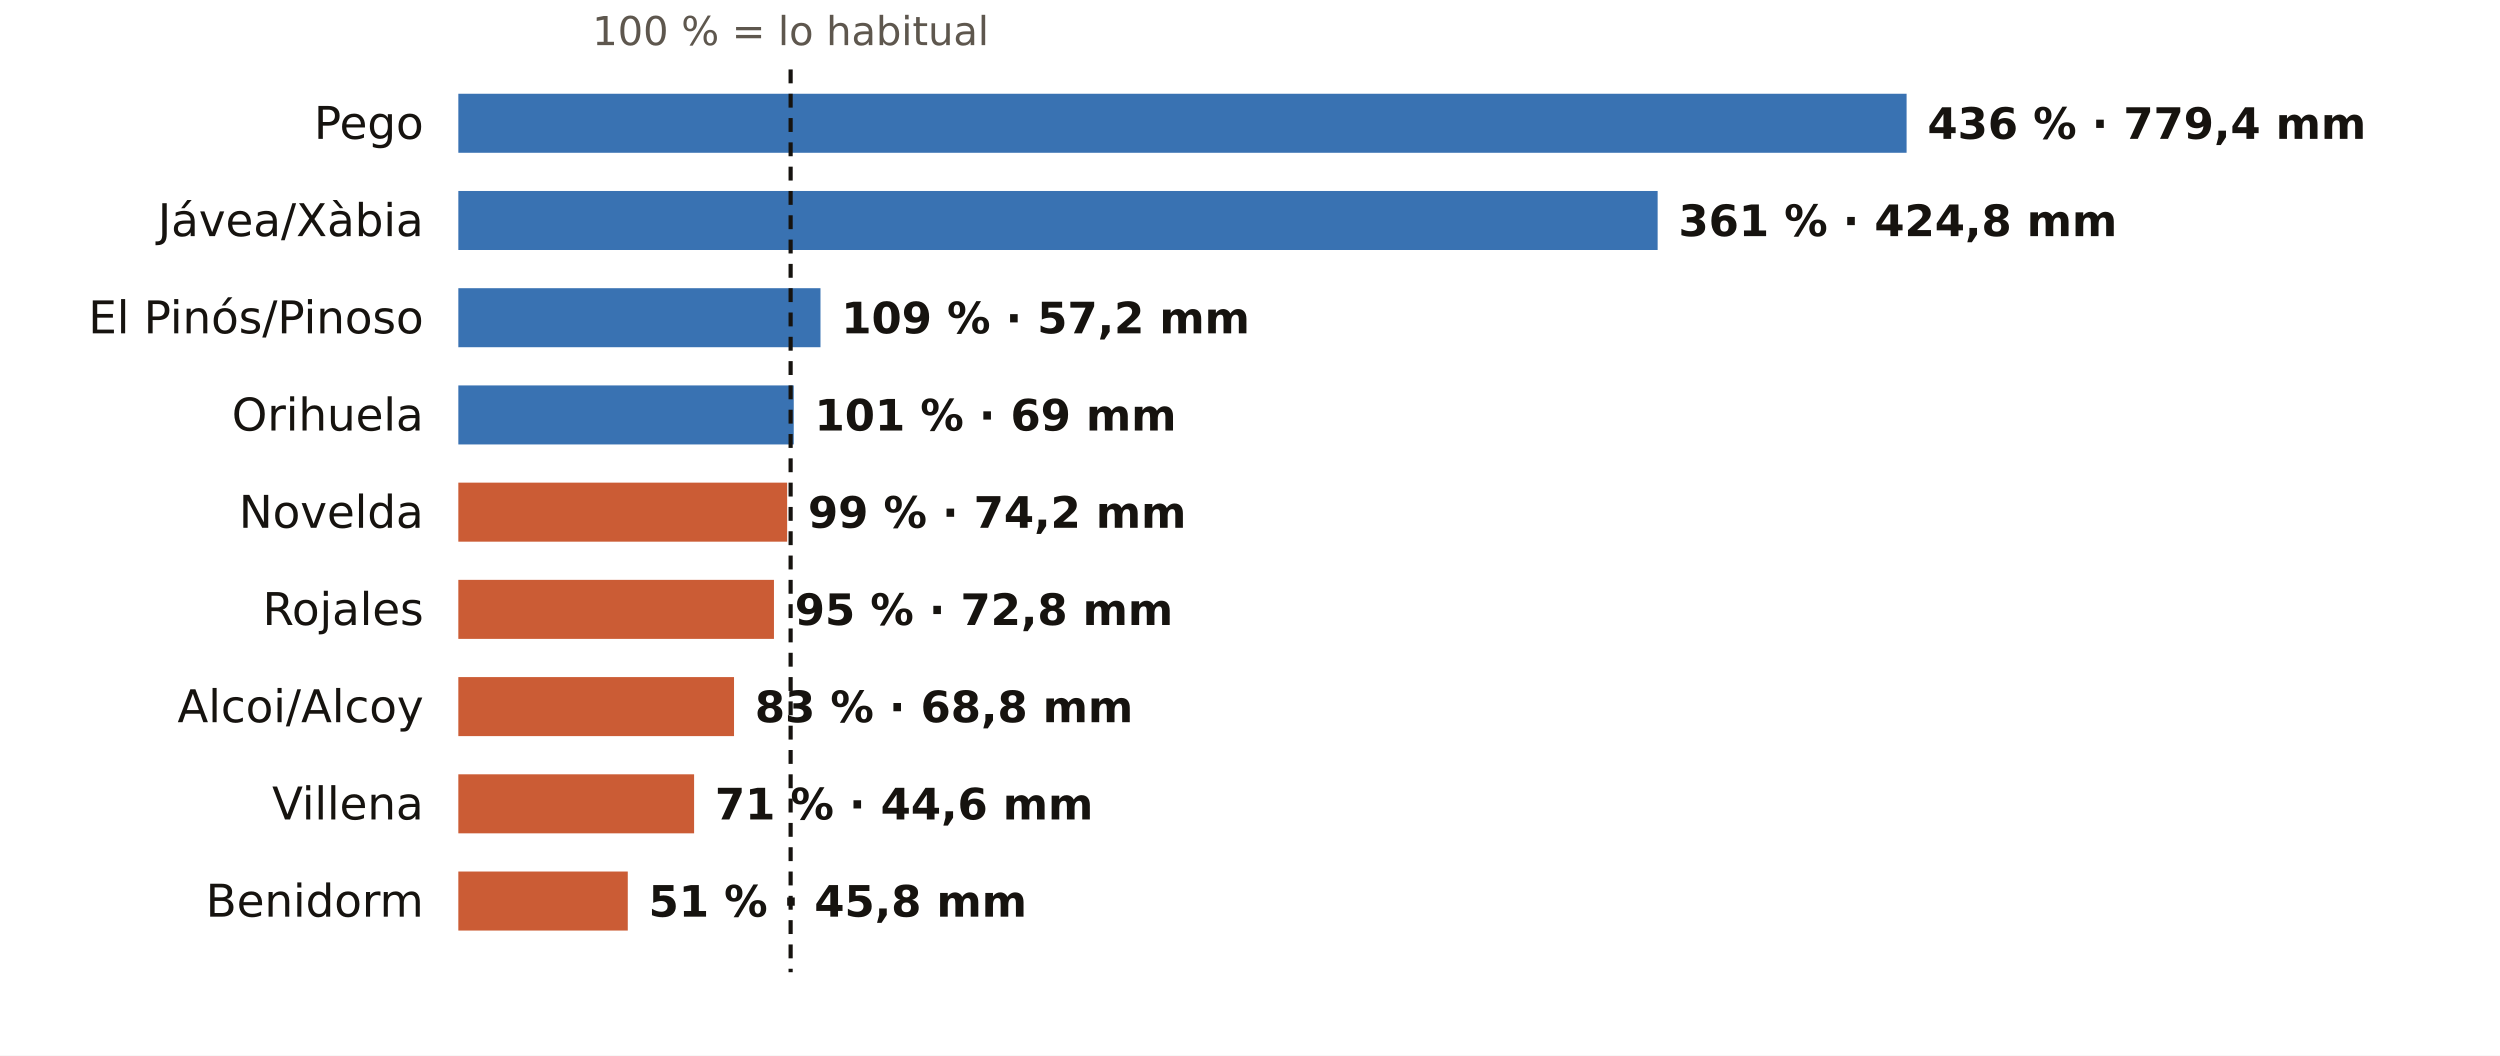
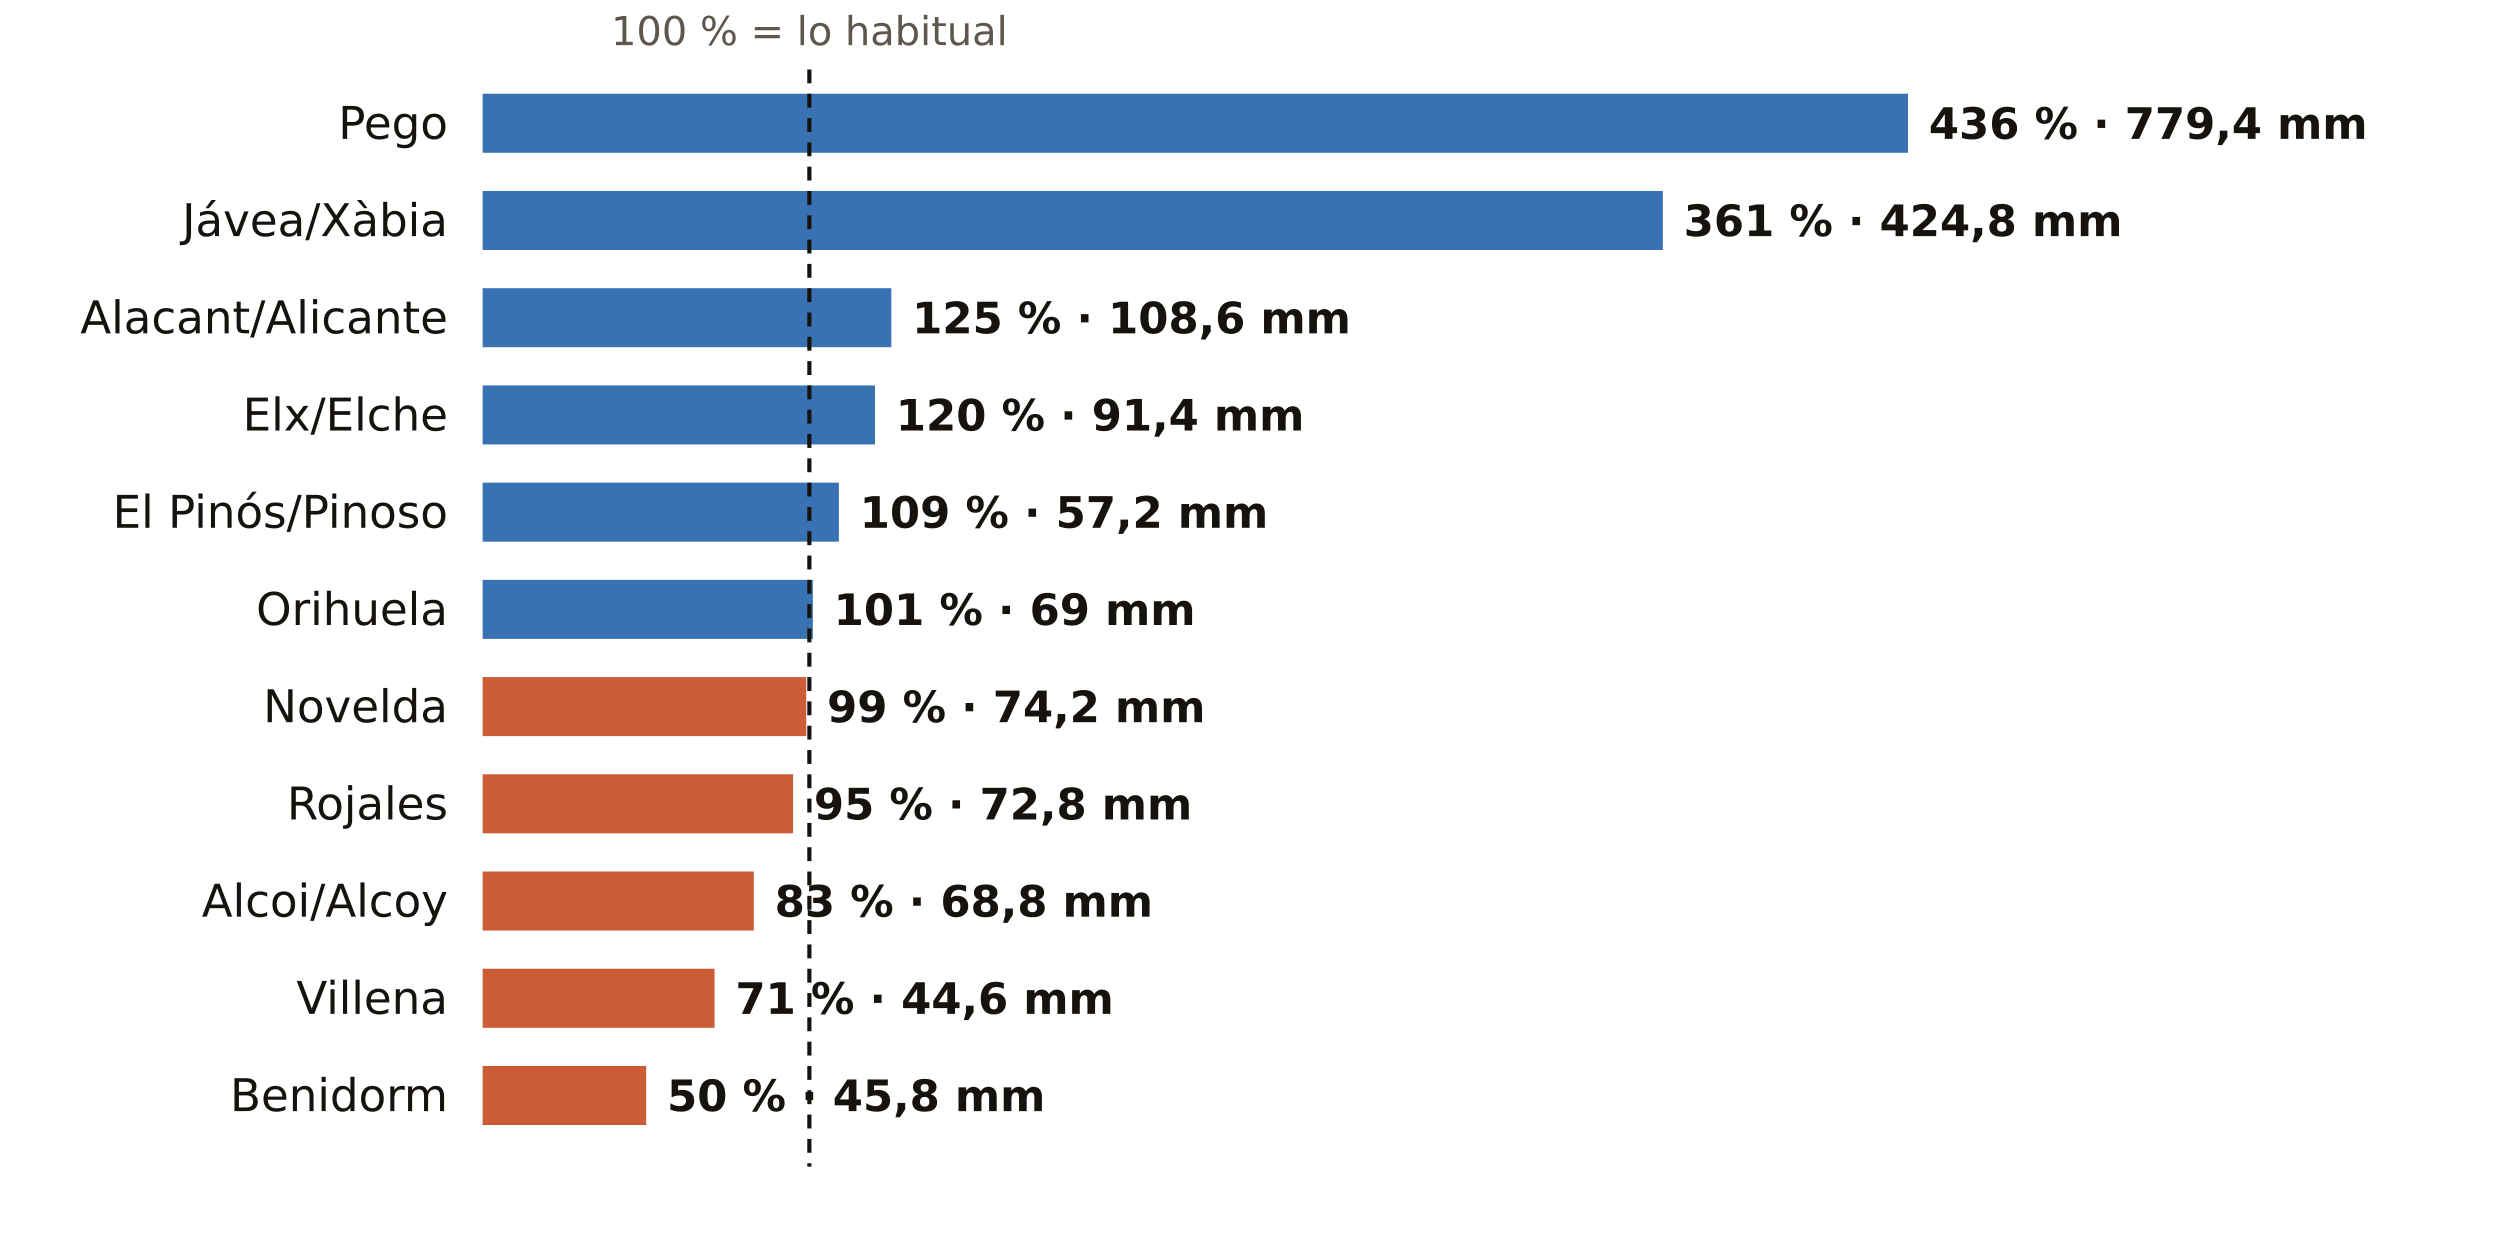
- <svg xmlns="http://www.w3.org/2000/svg" viewBox="0 0 720 304" width="720" height="304" role="img" aria-label="El otoño en los pluviómetros de AEMET de Alicante: % de lo habitual">
-   <rect width="720" height="304" fill="#FFFFFF" />
-   <text x="227.7" y="13.0" font-size="11.5" fill="#5E574E" text-anchor="middle" font-weight="400" font-family="Public Sans, DejaVu Sans, Arial, sans-serif">100 % = lo habitual</text>
-   <text x="122.0" y="40.0" font-size="13" fill="#16130F" text-anchor="end" font-weight="500" font-family="Public Sans, DejaVu Sans, Arial, sans-serif">Pego</text>
-   <rect x="132" y="27" width="417.1" height="17" fill="#1F5FA8" opacity="0.88" />
-   <text x="555.1" y="40.0" font-size="12.5" fill="#16130F" text-anchor="start" font-weight="600" font-family="Public Sans, DejaVu Sans, Arial, sans-serif">436 % · 779,4 mm</text>
-   <text x="122.0" y="68.0" font-size="13" fill="#16130F" text-anchor="end" font-weight="500" font-family="Public Sans, DejaVu Sans, Arial, sans-serif">Jávea/Xàbia</text>
-   <rect x="132" y="55" width="345.4" height="17" fill="#1F5FA8" opacity="0.88" />
-   <text x="483.4" y="68.0" font-size="12.5" fill="#16130F" text-anchor="start" font-weight="600" font-family="Public Sans, DejaVu Sans, Arial, sans-serif">361 % · 424,8 mm</text>
-   <text x="122.0" y="96.0" font-size="13" fill="#16130F" text-anchor="end" font-weight="500" font-family="Public Sans, DejaVu Sans, Arial, sans-serif">El Pinós/Pinoso</text>
-   <rect x="132" y="83" width="104.3" height="17" fill="#1F5FA8" opacity="0.88" />
-   <text x="242.3" y="96.0" font-size="12.5" fill="#16130F" text-anchor="start" font-weight="600" font-family="Public Sans, DejaVu Sans, Arial, sans-serif">109 % · 57,2 mm</text>
-   <text x="122.0" y="124.0" font-size="13" fill="#16130F" text-anchor="end" font-weight="500" font-family="Public Sans, DejaVu Sans, Arial, sans-serif">Orihuela</text>
-   <rect x="132" y="111" width="96.6" height="17" fill="#1F5FA8" opacity="0.88" />
-   <text x="234.6" y="124.0" font-size="12.5" fill="#16130F" text-anchor="start" font-weight="600" font-family="Public Sans, DejaVu Sans, Arial, sans-serif">101 % · 69 mm</text>
-   <text x="122.0" y="152.0" font-size="13" fill="#16130F" text-anchor="end" font-weight="500" font-family="Public Sans, DejaVu Sans, Arial, sans-serif">Novelda</text>
-   <rect x="132" y="139" width="94.7" height="17" fill="#C4461A" opacity="0.88" />
-   <text x="232.7" y="152.0" font-size="12.5" fill="#16130F" text-anchor="start" font-weight="600" font-family="Public Sans, DejaVu Sans, Arial, sans-serif">99 % · 74,2 mm</text>
-   <text x="122.0" y="180.0" font-size="13" fill="#16130F" text-anchor="end" font-weight="500" font-family="Public Sans, DejaVu Sans, Arial, sans-serif">Rojales</text>
-   <rect x="132" y="167" width="90.9" height="17" fill="#C4461A" opacity="0.88" />
-   <text x="228.9" y="180.0" font-size="12.5" fill="#16130F" text-anchor="start" font-weight="600" font-family="Public Sans, DejaVu Sans, Arial, sans-serif">95 % · 72,8 mm</text>
-   <text x="122.0" y="208.0" font-size="13" fill="#16130F" text-anchor="end" font-weight="500" font-family="Public Sans, DejaVu Sans, Arial, sans-serif">Alcoi/Alcoy</text>
-   <rect x="132" y="195" width="79.4" height="17" fill="#C4461A" opacity="0.88" />
-   <text x="217.4" y="208.0" font-size="12.5" fill="#16130F" text-anchor="start" font-weight="600" font-family="Public Sans, DejaVu Sans, Arial, sans-serif">83 % · 68,8 mm</text>
-   <text x="122.0" y="236.0" font-size="13" fill="#16130F" text-anchor="end" font-weight="500" font-family="Public Sans, DejaVu Sans, Arial, sans-serif">Villena</text>
-   <rect x="132" y="223" width="67.9" height="17" fill="#C4461A" opacity="0.88" />
-   <text x="205.9" y="236.0" font-size="12.5" fill="#16130F" text-anchor="start" font-weight="600" font-family="Public Sans, DejaVu Sans, Arial, sans-serif">71 % · 44,6 mm</text>
-   <text x="122.0" y="264.0" font-size="13" fill="#16130F" text-anchor="end" font-weight="500" font-family="Public Sans, DejaVu Sans, Arial, sans-serif">Benidorm</text>
-   <rect x="132" y="251" width="48.8" height="17" fill="#C4461A" opacity="0.88" />
-   <text x="186.8" y="264.0" font-size="12.5" fill="#16130F" text-anchor="start" font-weight="600" font-family="Public Sans, DejaVu Sans, Arial, sans-serif">51 % · 45,8 mm</text>
-   <line x1="227.7" x2="227.7" y1="20" y2="280" stroke="#16130F" stroke-width="1.2" stroke-dasharray="4 3" />
+ <svg xmlns="http://www.w3.org/2000/svg" viewBox="0 0 720 360" width="720" height="360" role="img" aria-label="El otoño en los pluviómetros de AEMET de Alicante: % de lo habitual">
+   <rect width="720" height="360" fill="#FFFFFF" />
+   <text x="233.1" y="13.0" font-size="11.5" fill="#5E574E" text-anchor="middle" font-weight="400" font-family="Public Sans, DejaVu Sans, Arial, sans-serif">100 % = lo habitual</text>
+   <text x="129.0" y="40.0" font-size="13" fill="#16130F" text-anchor="end" font-weight="500" font-family="Public Sans, DejaVu Sans, Arial, sans-serif">Pego</text>
+   <rect x="139" y="27" width="410.5" height="17" fill="#1F5FA8" opacity="0.88" />
+   <text x="555.5" y="40.0" font-size="12.5" fill="#16130F" text-anchor="start" font-weight="600" font-family="Public Sans, DejaVu Sans, Arial, sans-serif">436 % · 779,4 mm</text>
+   <text x="129.0" y="68.0" font-size="13" fill="#16130F" text-anchor="end" font-weight="500" font-family="Public Sans, DejaVu Sans, Arial, sans-serif">Jávea/Xàbia</text>
+   <rect x="139" y="55" width="339.9" height="17" fill="#1F5FA8" opacity="0.88" />
+   <text x="484.9" y="68.0" font-size="12.5" fill="#16130F" text-anchor="start" font-weight="600" font-family="Public Sans, DejaVu Sans, Arial, sans-serif">361 % · 424,8 mm</text>
+   <text x="129.0" y="96.0" font-size="13" fill="#16130F" text-anchor="end" font-weight="500" font-family="Public Sans, DejaVu Sans, Arial, sans-serif">Alacant/Alicante</text>
+   <rect x="139" y="83" width="117.7" height="17" fill="#1F5FA8" opacity="0.88" />
+   <text x="262.7" y="96.0" font-size="12.5" fill="#16130F" text-anchor="start" font-weight="600" font-family="Public Sans, DejaVu Sans, Arial, sans-serif">125 % · 108,6 mm</text>
+   <text x="129.0" y="124.0" font-size="13" fill="#16130F" text-anchor="end" font-weight="500" font-family="Public Sans, DejaVu Sans, Arial, sans-serif">Elx/Elche</text>
+   <rect x="139" y="111" width="113.0" height="17" fill="#1F5FA8" opacity="0.88" />
+   <text x="258.0" y="124.0" font-size="12.5" fill="#16130F" text-anchor="start" font-weight="600" font-family="Public Sans, DejaVu Sans, Arial, sans-serif">120 % · 91,4 mm</text>
+   <text x="129.0" y="152.0" font-size="13" fill="#16130F" text-anchor="end" font-weight="500" font-family="Public Sans, DejaVu Sans, Arial, sans-serif">El Pinós/Pinoso</text>
+   <rect x="139" y="139" width="102.6" height="17" fill="#1F5FA8" opacity="0.88" />
+   <text x="247.6" y="152.0" font-size="12.5" fill="#16130F" text-anchor="start" font-weight="600" font-family="Public Sans, DejaVu Sans, Arial, sans-serif">109 % · 57,2 mm</text>
+   <text x="129.0" y="180.0" font-size="13" fill="#16130F" text-anchor="end" font-weight="500" font-family="Public Sans, DejaVu Sans, Arial, sans-serif">Orihuela</text>
+   <rect x="139" y="167" width="95.1" height="17" fill="#1F5FA8" opacity="0.88" />
+   <text x="240.1" y="180.0" font-size="12.5" fill="#16130F" text-anchor="start" font-weight="600" font-family="Public Sans, DejaVu Sans, Arial, sans-serif">101 % · 69 mm</text>
+   <text x="129.0" y="208.0" font-size="13" fill="#16130F" text-anchor="end" font-weight="500" font-family="Public Sans, DejaVu Sans, Arial, sans-serif">Novelda</text>
+   <rect x="139" y="195" width="93.2" height="17" fill="#C4461A" opacity="0.88" />
+   <text x="238.2" y="208.0" font-size="12.5" fill="#16130F" text-anchor="start" font-weight="600" font-family="Public Sans, DejaVu Sans, Arial, sans-serif">99 % · 74,2 mm</text>
+   <text x="129.0" y="236.0" font-size="13" fill="#16130F" text-anchor="end" font-weight="500" font-family="Public Sans, DejaVu Sans, Arial, sans-serif">Rojales</text>
+   <rect x="139" y="223" width="89.4" height="17" fill="#C4461A" opacity="0.88" />
+   <text x="234.4" y="236.0" font-size="12.5" fill="#16130F" text-anchor="start" font-weight="600" font-family="Public Sans, DejaVu Sans, Arial, sans-serif">95 % · 72,8 mm</text>
+   <text x="129.0" y="264.0" font-size="13" fill="#16130F" text-anchor="end" font-weight="500" font-family="Public Sans, DejaVu Sans, Arial, sans-serif">Alcoi/Alcoy</text>
+   <rect x="139" y="251" width="78.1" height="17" fill="#C4461A" opacity="0.88" />
+   <text x="223.1" y="264.0" font-size="12.5" fill="#16130F" text-anchor="start" font-weight="600" font-family="Public Sans, DejaVu Sans, Arial, sans-serif">83 % · 68,8 mm</text>
+   <text x="129.0" y="292.0" font-size="13" fill="#16130F" text-anchor="end" font-weight="500" font-family="Public Sans, DejaVu Sans, Arial, sans-serif">Villena</text>
+   <rect x="139" y="279" width="66.8" height="17" fill="#C4461A" opacity="0.88" />
+   <text x="211.8" y="292.0" font-size="12.5" fill="#16130F" text-anchor="start" font-weight="600" font-family="Public Sans, DejaVu Sans, Arial, sans-serif">71 % · 44,6 mm</text>
+   <text x="129.0" y="320.0" font-size="13" fill="#16130F" text-anchor="end" font-weight="500" font-family="Public Sans, DejaVu Sans, Arial, sans-serif">Benidorm</text>
+   <rect x="139" y="307" width="47.1" height="17" fill="#C4461A" opacity="0.88" />
+   <text x="192.1" y="320.0" font-size="12.5" fill="#16130F" text-anchor="start" font-weight="600" font-family="Public Sans, DejaVu Sans, Arial, sans-serif">50 % · 45,8 mm</text>
+   <line x1="233.1" x2="233.1" y1="20" y2="336" stroke="#16130F" stroke-width="1.2" stroke-dasharray="4 3" />
</svg>
